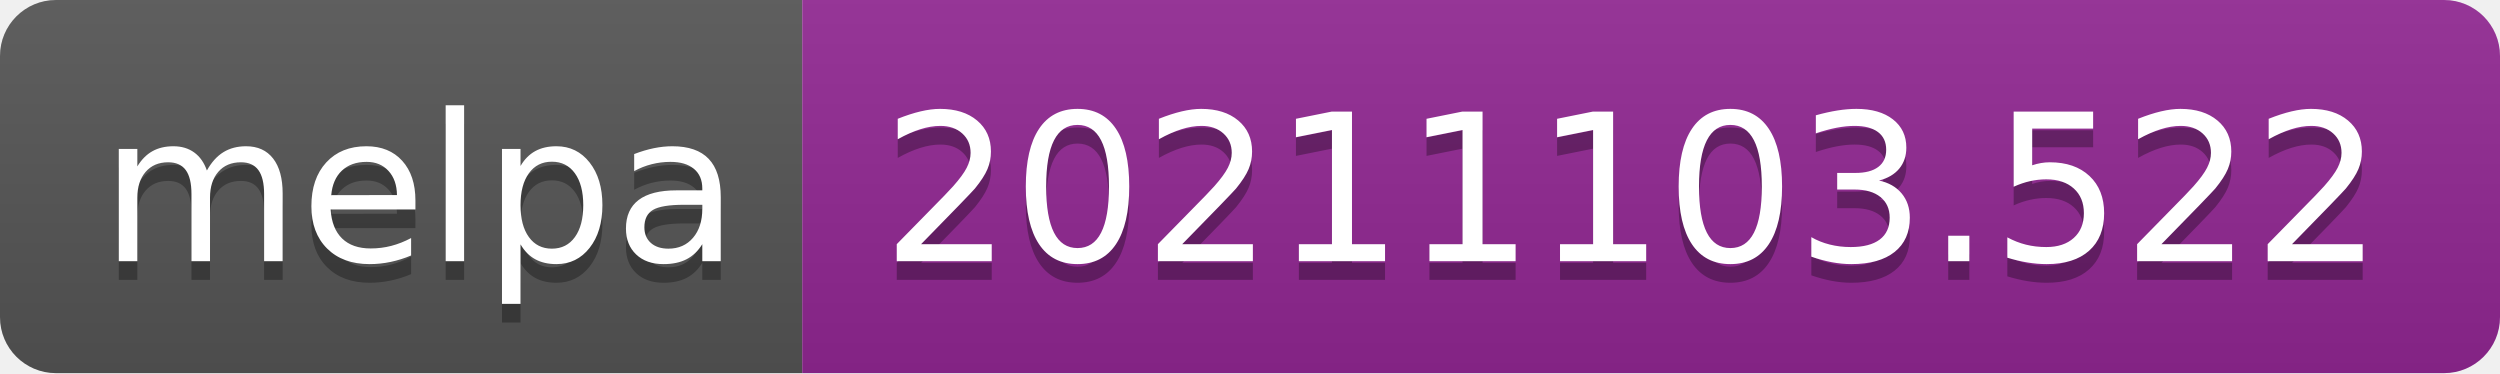
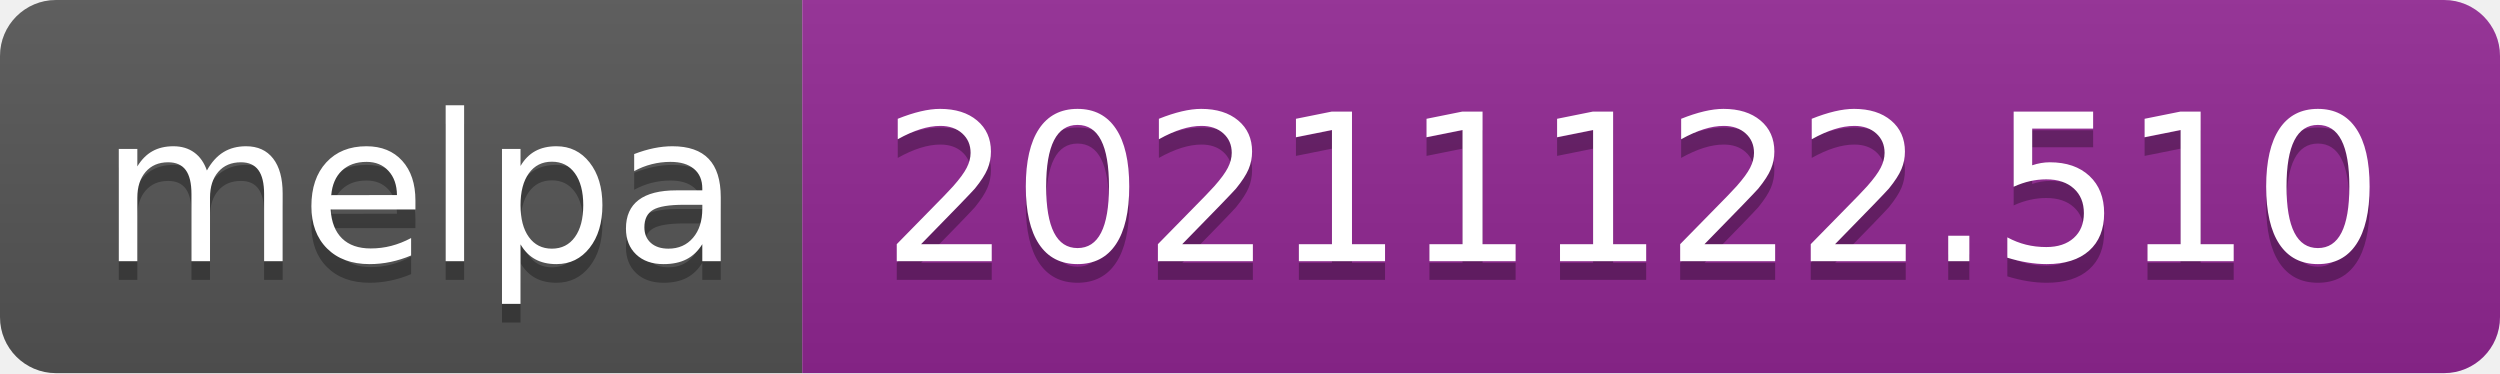
- <svg xmlns="http://www.w3.org/2000/svg" width="134" height="20" role="img" aria-label="melpa: 20211103.522">
+ <svg xmlns="http://www.w3.org/2000/svg" width="134" height="20" role="img" aria-label="melpa: 20211122.510">
  <linearGradient id="s" x2="0" y2="100%">
    <stop offset="0" stop-color="#bbb" stop-opacity=".1" />
    <stop offset="1" stop-opacity=".1" />
  </linearGradient>
  <clipPath id="r">
    <rect width="134" height="20" rx="3" fill="#fff" />
  </clipPath>
  <g clip-path="url(#r)">
    <rect width="43" height="20" fill="#555" />
    <rect x="43" width="91" height="20" fill="#922793" />
    <rect width="134" height="20" fill="url(#s)" />
  </g>
  <g fill="#fff" text-anchor="middle" font-family="Verdana,Geneva,DejaVu Sans,sans-serif" text-rendering="geometricPrecision" font-size="110">
    <text aria-hidden="true" x="225" y="150" fill="#010101" fill-opacity=".3" transform="scale(.1)" textLength="330">melpa</text>
    <text x="225" y="140" transform="scale(.1)" fill="#fff" textLength="330">melpa</text>
-     <text aria-hidden="true" x="875" y="150" fill="#010101" fill-opacity=".3" transform="scale(.1)" textLength="810">20211103.522</text>
-     <text x="875" y="140" transform="scale(.1)" fill="#fff" textLength="810">20211103.522</text>
+     <text aria-hidden="true" x="875" y="150" fill="#010101" fill-opacity=".3" transform="scale(.1)" textLength="810">20211122.510</text>
+     <text x="875" y="140" transform="scale(.1)" fill="#fff" textLength="810">20211122.510</text>
  </g>
</svg>
